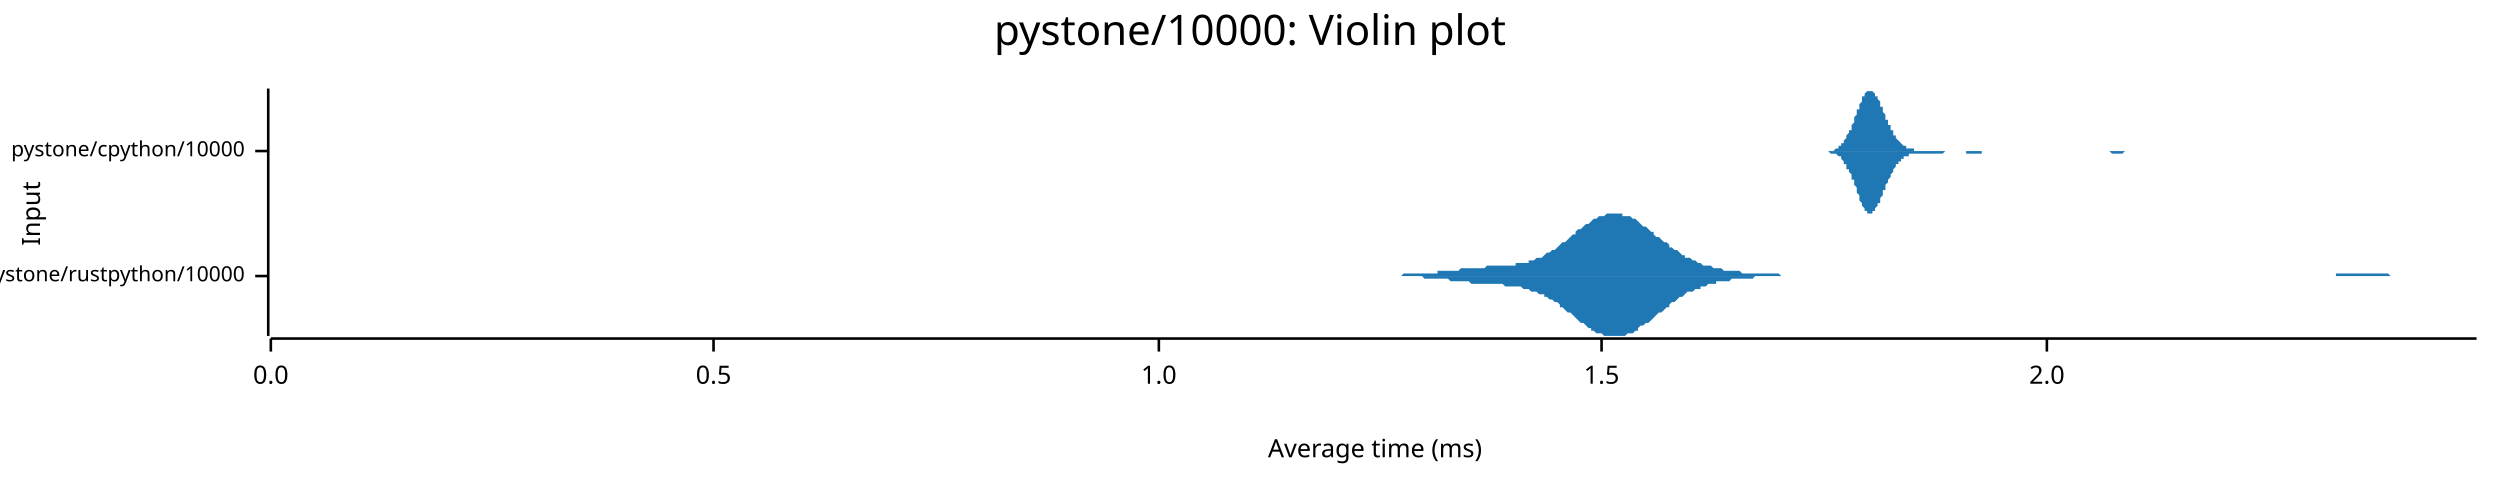
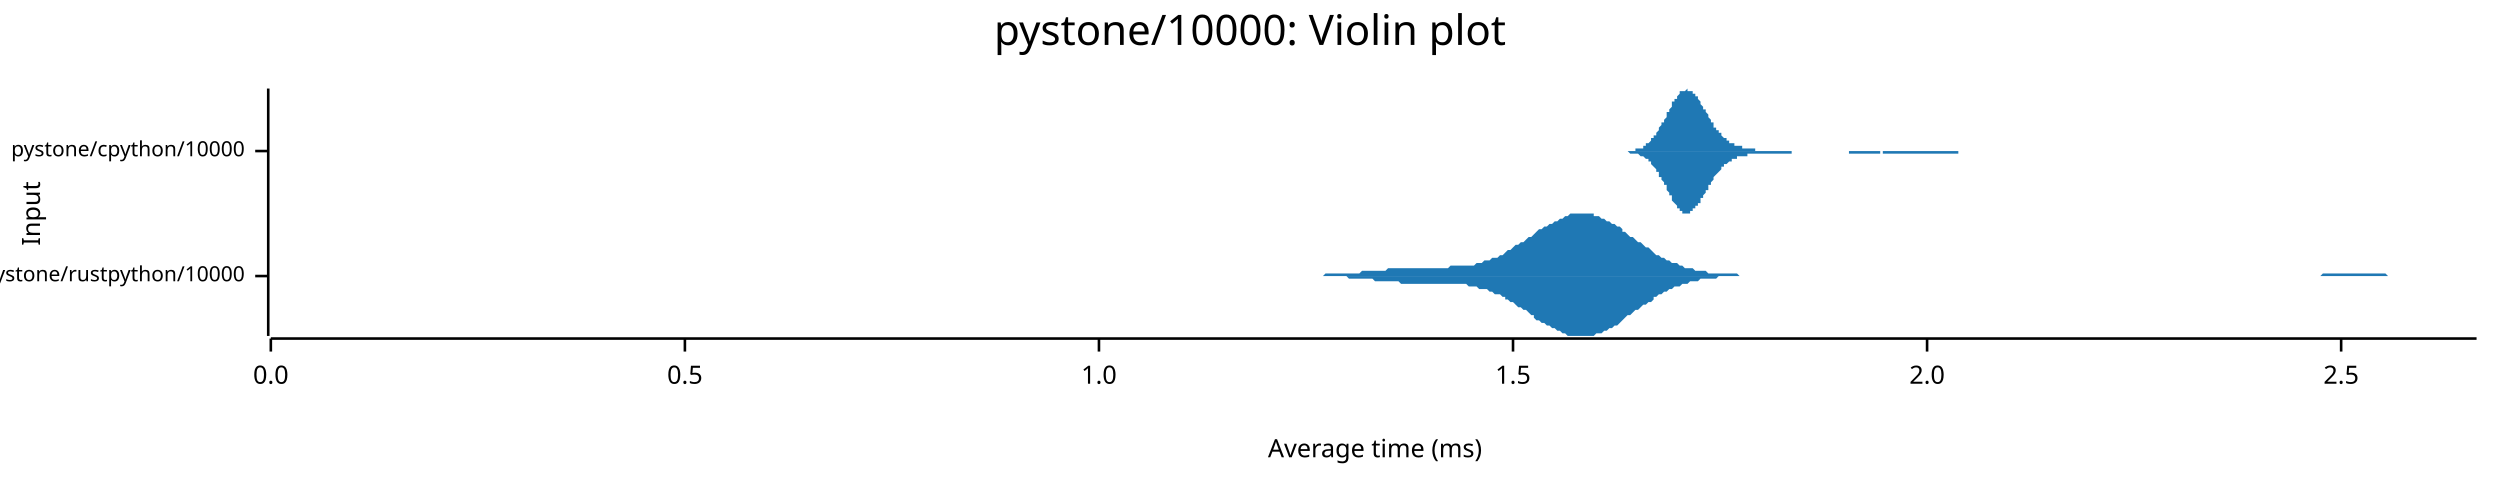
<svg xmlns="http://www.w3.org/2000/svg" width="960" height="186" viewBox="0 0 960 186">
  <text x="480" y="5" dy="0.76em" text-anchor="middle" font-family="sans-serif" font-size="16.129" opacity="1" fill="#000000">
pystone/10000: Violin plot
</text>
  <text x="8" y="82" dy="0.76em" text-anchor="middle" font-family="sans-serif" font-size="9.677" opacity="1" fill="#000000" transform="rotate(270, 8, 82)">
Input
</text>
  <text x="528" y="178" dy="-0.5ex" text-anchor="middle" font-family="sans-serif" font-size="9.677" opacity="1" fill="#000000">
Average time (ms)
</text>
  <polyline fill="none" opacity="1" stroke="#000000" stroke-width="1" points="103,34 103,129 " />
  <text x="94" y="106" dy="0.5ex" text-anchor="end" font-family="sans-serif" font-size="8.065" opacity="1" fill="#000000">
pystone/rustpython/10000
</text>
  <polyline fill="none" opacity="1" stroke="#000000" stroke-width="1" points="98,106 103,106 " />
  <text x="94" y="58" dy="0.5ex" text-anchor="end" font-family="sans-serif" font-size="8.065" opacity="1" fill="#000000">
pystone/cpython/10000
</text>
  <polyline fill="none" opacity="1" stroke="#000000" stroke-width="1" points="98,58 103,58 " />
  <polyline fill="none" opacity="1" stroke="#000000" stroke-width="1" points="104,130 951,130 " />
  <text x="104" y="140" dy="0.76em" text-anchor="middle" font-family="sans-serif" font-size="9.677" opacity="1" fill="#000000">
0.0
</text>
  <polyline fill="none" opacity="1" stroke="#000000" stroke-width="1" points="104,130 104,135 " />
-   <text x="274" y="140" dy="0.76em" text-anchor="middle" font-family="sans-serif" font-size="9.677" opacity="1" fill="#000000">
+   <text x="263" y="140" dy="0.76em" text-anchor="middle" font-family="sans-serif" font-size="9.677" opacity="1" fill="#000000">
0.5
</text>
-   <polyline fill="none" opacity="1" stroke="#000000" stroke-width="1" points="274,130 274,135 " />
-   <text x="445" y="140" dy="0.76em" text-anchor="middle" font-family="sans-serif" font-size="9.677" opacity="1" fill="#000000">
+   <polyline fill="none" opacity="1" stroke="#000000" stroke-width="1" points="263,130 263,135 " />
+   <text x="422" y="140" dy="0.76em" text-anchor="middle" font-family="sans-serif" font-size="9.677" opacity="1" fill="#000000">
1.0
</text>
-   <polyline fill="none" opacity="1" stroke="#000000" stroke-width="1" points="445,130 445,135 " />
-   <text x="615" y="140" dy="0.76em" text-anchor="middle" font-family="sans-serif" font-size="9.677" opacity="1" fill="#000000">
+   <polyline fill="none" opacity="1" stroke="#000000" stroke-width="1" points="422,130 422,135 " />
+   <text x="581" y="140" dy="0.76em" text-anchor="middle" font-family="sans-serif" font-size="9.677" opacity="1" fill="#000000">
1.5
</text>
-   <polyline fill="none" opacity="1" stroke="#000000" stroke-width="1" points="615,130 615,135 " />
-   <text x="786" y="140" dy="0.76em" text-anchor="middle" font-family="sans-serif" font-size="9.677" opacity="1" fill="#000000">
+   <polyline fill="none" opacity="1" stroke="#000000" stroke-width="1" points="581,130 581,135 " />
+   <text x="740" y="140" dy="0.76em" text-anchor="middle" font-family="sans-serif" font-size="9.677" opacity="1" fill="#000000">
2.0
</text>
-   <polyline fill="none" opacity="1" stroke="#000000" stroke-width="1" points="786,130 786,135 " />
-   <polygon opacity="1" fill="#1F78B4" points="523,106 524,106 525,106 526,106 527,106 528,106 528,106 529,106 530,106 531,106 532,106 533,106 534,106 534,106 535,106 536,106 537,106 538,106 539,105 540,105 540,105 541,105 542,105 543,105 544,105 545,105 546,105 546,105 547,105 548,105 549,105 550,105 551,105 552,105 552,104 553,104 554,104 555,104 556,104 557,104 558,104 558,104 559,104 560,104 561,103 562,103 563,103 564,103 564,103 565,103 566,103 567,103 568,103 569,103 570,103 570,103 571,102 572,102 573,102 574,102 575,102 576,102 576,102 577,102 578,102 579,102 580,102 581,102 582,102 582,101 583,101 584,101 585,101 586,101 587,101 587,100 588,100 589,100 590,99 591,99 592,99 593,98 593,98 594,97 595,97 596,96 597,96 598,95 599,94 599,94 600,93 601,93 602,92 603,91 604,90 605,90 605,89 606,88 607,88 608,87 609,86 610,86 611,85 611,85 612,84 613,84 614,83 615,83 616,83 617,82 617,82 618,82 619,82 620,82 621,82 622,82 623,82 623,83 624,83 625,83 626,83 627,84 628,84 629,85 629,85 630,86 631,87 632,87 633,88 634,89 635,89 635,90 636,91 637,91 638,92 639,93 640,93 641,94 641,95 642,95 643,96 644,96 645,97 646,98 647,98 647,99 648,99 649,99 650,100 651,100 652,101 653,101 653,101 654,102 655,102 656,102 657,102 658,103 659,103 659,103 660,103 661,103 662,104 663,104 664,104 665,104 665,104 666,104 667,104 668,104 669,105 670,105 671,105 671,105 672,105 673,105 674,105 675,105 676,105 677,105 677,105 678,105 679,105 680,105 681,105 682,105 683,105 683,105 684,106 685,106 686,106 687,106 688,106 689,106 689,106 690,106 691,106 692,106 693,106 694,106 695,106 695,106 696,106 697,106 698,106 699,106 700,106 701,106 701,106 702,106 703,106 704,106 705,106 706,106 707,106 707,106 708,106 709,106 710,106 711,106 712,106 712,106 713,106 714,106 715,106 716,106 717,106 718,106 718,106 719,106 720,106 721,106 722,106 723,106 724,106 724,106 725,106 726,106 727,106 728,106 729,106 730,106 730,106 731,106 732,106 733,106 734,106 735,106 736,106 736,106 737,106 738,106 739,106 740,106 741,106 742,106 742,106 743,106 744,106 745,106 746,106 747,106 748,106 748,106 749,106 750,106 751,106 752,106 753,106 754,106 754,106 755,106 756,106 757,106 758,106 759,106 760,106 760,106 761,106 762,106 763,106 764,106 765,106 766,106 766,106 767,106 768,106 769,106 770,106 771,106 772,106 772,106 773,106 774,106 775,106 776,106 777,106 778,106 778,106 779,106 780,106 781,106 782,106 783,106 784,106 784,106 785,106 786,106 787,106 788,106 789,106 790,106 790,106 791,106 792,106 793,106 794,106 795,106 796,106 796,106 797,106 798,106 799,106 800,106 801,106 802,106 802,106 803,106 804,106 805,106 806,106 807,106 808,106 808,106 809,106 810,106 811,106 812,106 813,106 814,106 814,106 815,106 816,106 817,106 818,106 819,106 820,106 820,106 821,106 822,106 823,106 824,106 825,106 826,106 826,106 827,106 828,106 829,106 830,106 831,106 831,106 832,106 833,106 834,106 835,106 836,106 837,106 837,106 838,106 839,106 840,106 841,106 842,106 843,106 843,106 844,106 845,106 846,106 847,106 848,106 849,106 849,106 850,106 851,106 852,106 853,106 854,106 855,106 855,106 856,106 857,106 858,106 859,106 860,106 861,106 861,106 862,106 863,106 864,106 865,106 866,106 867,106 867,106 868,106 869,106 870,106 871,106 872,106 873,106 873,106 874,106 875,106 876,106 877,106 878,106 879,106 879,106 880,106 881,106 882,106 883,106 884,106 885,106 885,106 886,106 887,106 888,106 889,106 890,106 891,106 891,106 892,106 893,106 894,106 895,106 896,106 897,106 897,105 898,105 899,105 900,105 901,105 902,105 903,105 903,105 904,105 905,105 906,105 907,105 908,105 909,105 909,105 910,105 911,105 912,105 913,105 914,105 915,105 915,105 916,105 917,105 918,106 919,106 920,106 921,106 921,106 922,106 923,106 924,106 925,106 926,106 927,106 927,106 928,106 929,106 930,106 931,106 932,106 933,106 933,106 934,106 935,106 936,106 937,106 938,106 939,106 939,106 940,106 941,106 942,106 943,106 944,106 945,106 945,106 946,106 947,106 948,106 949,106 950,106 951,106 951,106 523,106 " />
-   <polygon opacity="1" fill="#1F78B4" points="523,106 524,106 525,106 526,106 527,106 528,106 528,106 529,106 530,106 531,106 532,106 533,106 534,106 534,106 535,106 536,106 537,106 538,106 539,106 540,106 540,106 541,106 542,106 543,106 544,106 545,106 546,106 546,106 547,107 548,107 549,107 550,107 551,107 552,107 552,107 553,107 554,107 555,107 556,107 557,108 558,108 558,108 559,108 560,108 561,108 562,108 563,108 564,108 564,108 565,109 566,109 567,109 568,109 569,109 570,109 570,109 571,109 572,109 573,109 574,109 575,109 576,109 576,109 577,109 578,110 579,110 580,110 581,110 582,110 582,110 583,110 584,110 585,111 586,111 587,111 587,111 588,112 589,112 590,112 591,113 592,113 593,113 593,114 594,114 595,115 596,115 597,116 598,116 599,117 599,118 600,118 601,119 602,120 603,120 604,121 605,122 605,122 606,123 607,124 608,124 609,125 610,126 611,126 611,127 612,127 613,128 614,128 615,128 616,129 617,129 617,129 618,129 619,129 620,129 621,129 622,129 623,129 623,129 624,129 625,128 626,128 627,128 628,127 629,127 629,126 630,125 631,125 632,124 633,124 634,123 635,122 635,122 636,121 637,120 638,120 639,119 640,118 641,118 641,117 642,116 643,116 644,115 645,114 646,114 647,113 647,113 648,112 649,112 650,112 651,111 652,111 653,111 653,110 654,110 655,110 656,109 657,109 658,109 659,109 659,108 660,108 661,108 662,108 663,108 664,108 665,107 665,107 666,107 667,107 668,107 669,107 670,107 671,107 671,107 672,107 673,107 674,106 675,106 676,106 677,106 677,106 678,106 679,106 680,106 681,106 682,106 683,106 683,106 684,106 685,106 686,106 687,106 688,106 689,106 689,106 690,106 691,106 692,106 693,106 694,106 695,106 695,106 696,106 697,106 698,106 699,106 700,106 701,106 701,106 702,106 703,106 704,106 705,106 706,106 707,106 707,106 708,106 709,106 710,106 711,106 712,106 712,106 713,106 714,106 715,106 716,106 717,106 718,106 718,106 719,106 720,106 721,106 722,106 723,106 724,106 724,106 725,106 726,106 727,106 728,106 729,106 730,106 730,106 731,106 732,106 733,106 734,106 735,106 736,106 736,106 737,106 738,106 739,106 740,106 741,106 742,106 742,106 743,106 744,106 745,106 746,106 747,106 748,106 748,106 749,106 750,106 751,106 752,106 753,106 754,106 754,106 755,106 756,106 757,106 758,106 759,106 760,106 760,106 761,106 762,106 763,106 764,106 765,106 766,106 766,106 767,106 768,106 769,106 770,106 771,106 772,106 772,106 773,106 774,106 775,106 776,106 777,106 778,106 778,106 779,106 780,106 781,106 782,106 783,106 784,106 784,106 785,106 786,106 787,106 788,106 789,106 790,106 790,106 791,106 792,106 793,106 794,106 795,106 796,106 796,106 797,106 798,106 799,106 800,106 801,106 802,106 802,106 803,106 804,106 805,106 806,106 807,106 808,106 808,106 809,106 810,106 811,106 812,106 813,106 814,106 814,106 815,106 816,106 817,106 818,106 819,106 820,106 820,106 821,106 822,106 823,106 824,106 825,106 826,106 826,106 827,106 828,106 829,106 830,106 831,106 831,106 832,106 833,106 834,106 835,106 836,106 837,106 837,106 838,106 839,106 840,106 841,106 842,106 843,106 843,106 844,106 845,106 846,106 847,106 848,106 849,106 849,106 850,106 851,106 852,106 853,106 854,106 855,106 855,106 856,106 857,106 858,106 859,106 860,106 861,106 861,106 862,106 863,106 864,106 865,106 866,106 867,106 867,106 868,106 869,106 870,106 871,106 872,106 873,106 873,106 874,106 875,106 876,106 877,106 878,106 879,106 879,106 880,106 881,106 882,106 883,106 884,106 885,106 885,106 886,106 887,106 888,106 889,106 890,106 891,106 891,106 892,106 893,106 894,106 895,106 896,106 897,106 897,106 898,106 899,106 900,106 901,106 902,106 903,106 903,106 904,106 905,106 906,106 907,106 908,106 909,106 909,106 910,106 911,106 912,106 913,106 914,106 915,106 915,106 916,106 917,106 918,106 919,106 920,106 921,106 921,106 922,106 923,106 924,106 925,106 926,106 927,106 927,106 928,106 929,106 930,106 931,106 932,106 933,106 933,106 934,106 935,106 936,106 937,106 938,106 939,106 939,106 940,106 941,106 942,106 943,106 944,106 945,106 945,106 946,106 947,106 948,106 949,106 950,106 951,106 951,106 523,106 " />
-   <polygon opacity="1" fill="#1F78B4" points="699,58 700,58 700,58 700,58 700,58 701,58 701,58 701,58 701,58 702,58 702,58 702,58 702,58 703,58 703,58 703,58 703,58 704,58 704,58 704,58 704,58 705,57 705,57 705,57 705,57 706,57 706,57 706,56 706,56 707,56 707,56 707,56 707,55 708,55 708,55 708,54 708,54 709,53 709,53 709,52 709,52 710,51 710,51 710,50 711,50 711,49 711,48 711,48 712,47 712,46 712,46 712,45 713,44 713,44 713,43 713,42 714,42 714,41 714,40 714,40 715,39 715,38 715,38 715,37 716,37 716,36 716,36 716,36 717,35 717,35 717,35 717,35 718,35 718,34 718,35 718,35 719,35 719,35 719,35 719,35 720,36 720,36 720,36 720,37 721,37 721,38 721,38 722,39 722,39 722,40 722,41 723,41 723,42 723,42 723,43 724,44 724,44 724,45 724,46 725,46 725,47 725,47 725,48 726,48 726,49 726,49 726,50 727,50 727,51 727,51 727,52 728,52 728,52 728,53 728,53 729,54 729,54 729,54 729,54 730,55 730,55 730,55 730,55 731,56 731,56 731,56 731,56 732,56 732,56 732,57 733,57 733,57 733,57 733,57 734,57 734,57 734,57 734,57 735,57 735,58 735,58 735,58 736,58 736,58 736,58 736,58 737,58 737,58 737,58 737,58 738,58 738,58 738,58 738,58 739,58 739,58 739,58 739,58 740,58 740,58 740,58 740,58 741,58 741,58 741,58 741,58 742,58 742,58 742,58 742,58 743,58 743,58 743,58 744,58 744,58 744,58 744,58 745,58 745,58 745,58 745,58 746,58 746,58 746,58 746,58 747,58 747,58 747,58 747,58 748,58 748,58 748,58 748,58 749,58 749,58 749,58 749,58 750,58 750,58 750,58 750,58 751,58 751,58 751,58 751,58 752,58 752,58 752,58 752,58 753,58 753,58 753,58 753,58 754,58 754,58 754,58 755,58 755,58 755,58 755,58 756,58 756,58 756,58 756,58 757,58 757,58 757,58 757,58 758,58 758,58 758,58 758,58 759,58 759,58 759,58 759,58 760,58 760,58 760,58 760,58 761,58 761,58 761,58 761,58 762,58 762,58 762,58 762,58 763,58 763,58 763,58 763,58 764,58 764,58 764,58 764,58 765,58 765,58 765,58 766,58 766,58 766,58 766,58 767,58 767,58 767,58 767,58 768,58 768,58 768,58 768,58 769,58 769,58 769,58 769,58 770,58 770,58 770,58 770,58 771,58 771,58 771,58 771,58 772,58 772,58 772,58 772,58 773,58 773,58 773,58 773,58 774,58 774,58 774,58 774,58 775,58 775,58 775,58 776,58 776,58 776,58 776,58 777,58 777,58 777,58 777,58 778,58 778,58 778,58 778,58 779,58 779,58 779,58 779,58 780,58 780,58 780,58 780,58 781,58 781,58 781,58 781,58 782,58 782,58 782,58 782,58 783,58 783,58 783,58 783,58 784,58 784,58 784,58 784,58 785,58 785,58 785,58 785,58 786,58 786,58 786,58 787,58 787,58 787,58 787,58 788,58 788,58 788,58 788,58 789,58 789,58 789,58 789,58 790,58 790,58 790,58 790,58 791,58 791,58 791,58 791,58 792,58 792,58 792,58 792,58 793,58 793,58 793,58 793,58 794,58 794,58 794,58 794,58 795,58 795,58 795,58 795,58 796,58 796,58 796,58 796,58 797,58 797,58 797,58 798,58 798,58 798,58 798,58 799,58 799,58 799,58 799,58 800,58 800,58 800,58 800,58 801,58 801,58 801,58 801,58 802,58 802,58 802,58 802,58 803,58 803,58 803,58 803,58 804,58 804,58 804,58 804,58 805,58 805,58 805,58 805,58 806,58 806,58 806,58 806,58 807,58 807,58 807,58 807,58 808,58 808,58 808,58 809,58 809,58 809,58 809,58 810,58 810,58 810,58 810,58 811,58 811,58 811,58 811,58 812,58 812,58 812,58 812,58 813,58 813,58 813,58 813,58 814,58 814,58 814,58 814,58 815,58 815,58 815,58 815,58 816,58 816,58 816,58 816,58 817,58 817,58 817,58 817,58 818,58 818,58 818,58 818,58 819,58 819,58 819,58 820,58 820,58 820,58 820,58 821,58 821,58 821,58 821,58 822,58 822,58 822,58 822,58 823,58 823,58 823,58 823,58 824,58 824,58 824,58 824,58 825,58 825,58 825,58 825,58 826,58 826,58 826,58 826,58 827,58 827,58 827,58 699,58 " />
-   <polygon opacity="1" fill="#1F78B4" points="699,58 700,58 700,58 700,58 700,58 701,58 701,58 701,58 701,58 702,58 702,58 702,58 702,58 703,59 703,59 703,59 703,59 704,59 704,59 704,59 704,59 705,59 705,59 705,59 705,59 706,60 706,60 706,60 706,60 707,60 707,61 707,61 707,61 708,62 708,62 708,62 708,63 709,63 709,64 709,64 709,65 710,65 710,66 710,66 711,67 711,67 711,68 711,69 712,69 712,70 712,71 712,71 713,72 713,73 713,74 713,74 714,75 714,76 714,76 714,77 715,78 715,78 715,79 715,79 716,80 716,80 716,81 716,81 717,81 717,81 717,82 717,82 718,82 718,82 718,82 718,82 719,82 719,82 719,81 719,81 720,81 720,81 720,80 720,80 721,79 721,79 721,78 722,78 722,77 722,77 722,76 723,75 723,75 723,74 723,73 724,73 724,72 724,72 724,71 725,70 725,70 725,69 725,69 726,68 726,68 726,67 726,67 727,66 727,66 727,65 727,65 728,64 728,64 728,64 728,63 729,63 729,63 729,62 729,62 730,62 730,62 730,61 730,61 731,61 731,61 731,61 731,60 732,60 732,60 732,60 733,60 733,60 733,60 733,59 734,59 734,59 734,59 734,59 735,59 735,59 735,59 735,59 736,59 736,59 736,59 736,59 737,59 737,59 737,59 737,59 738,59 738,59 738,59 738,59 739,59 739,59 739,59 739,59 740,59 740,59 740,59 740,59 741,59 741,59 741,59 741,59 742,59 742,59 742,59 742,59 743,59 743,59 743,59 744,59 744,59 744,59 744,59 745,59 745,59 745,59 745,59 746,59 746,59 746,59 746,59 747,58 747,58 747,58 747,58 748,58 748,58 748,58 748,58 749,58 749,58 749,58 749,58 750,58 750,58 750,58 750,58 751,58 751,58 751,58 751,58 752,58 752,58 752,58 752,58 753,58 753,58 753,58 753,58 754,58 754,58 754,58 755,58 755,58 755,58 755,59 756,59 756,59 756,59 756,59 757,59 757,59 757,59 757,59 758,59 758,59 758,59 758,59 759,59 759,59 759,59 759,59 760,59 760,59 760,59 760,59 761,59 761,58 761,58 761,58 762,58 762,58 762,58 762,58 763,58 763,58 763,58 763,58 764,58 764,58 764,58 764,58 765,58 765,58 765,58 766,58 766,58 766,58 766,58 767,58 767,58 767,58 767,58 768,58 768,58 768,58 768,58 769,58 769,58 769,58 769,58 770,58 770,58 770,58 770,58 771,58 771,58 771,58 771,58 772,58 772,58 772,58 772,58 773,58 773,58 773,58 773,58 774,58 774,58 774,58 774,58 775,58 775,58 775,58 776,58 776,58 776,58 776,58 777,58 777,58 777,58 777,58 778,58 778,58 778,58 778,58 779,58 779,58 779,58 779,58 780,58 780,58 780,58 780,58 781,58 781,58 781,58 781,58 782,58 782,58 782,58 782,58 783,58 783,58 783,58 783,58 784,58 784,58 784,58 784,58 785,58 785,58 785,58 785,58 786,58 786,58 786,58 787,58 787,58 787,58 787,58 788,58 788,58 788,58 788,58 789,58 789,58 789,58 789,58 790,58 790,58 790,58 790,58 791,58 791,58 791,58 791,58 792,58 792,58 792,58 792,58 793,58 793,58 793,58 793,58 794,58 794,58 794,58 794,58 795,58 795,58 795,58 795,58 796,58 796,58 796,58 796,58 797,58 797,58 797,58 798,58 798,58 798,58 798,58 799,58 799,58 799,58 799,58 800,58 800,58 800,58 800,58 801,58 801,58 801,58 801,58 802,58 802,58 802,58 802,58 803,58 803,58 803,58 803,58 804,58 804,58 804,58 804,58 805,58 805,58 805,58 805,58 806,58 806,58 806,58 806,58 807,58 807,58 807,58 807,58 808,58 808,58 808,58 809,58 809,58 809,58 809,58 810,58 810,58 810,58 810,58 811,59 811,59 811,59 811,59 812,59 812,59 812,59 812,59 813,59 813,59 813,59 813,59 814,59 814,59 814,59 814,59 815,59 815,59 815,59 815,59 816,58 816,58 816,58 816,58 817,58 817,58 817,58 817,58 818,58 818,58 818,58 818,58 819,58 819,58 819,58 820,58 820,58 820,58 820,58 821,58 821,58 821,58 821,58 822,58 822,58 822,58 822,58 823,58 823,58 823,58 823,58 824,58 824,58 824,58 824,58 825,58 825,58 825,58 825,58 826,58 826,58 826,58 826,58 827,58 827,58 827,58 699,58 " />
+   <polyline fill="none" opacity="1" stroke="#000000" stroke-width="1" points="740,130 740,135 " />
+   <text x="899" y="140" dy="0.76em" text-anchor="middle" font-family="sans-serif" font-size="9.677" opacity="1" fill="#000000">
+ 2.5
+ </text>
+   <polyline fill="none" opacity="1" stroke="#000000" stroke-width="1" points="899,130 899,135 " />
+   <polygon opacity="1" fill="#1F78B4" points="492,106 493,106 494,106 495,106 496,106 497,106 498,106 499,106 499,106 500,106 501,106 502,106 503,106 504,106 505,106 506,106 507,106 508,106 509,105 510,105 510,105 511,105 512,105 513,105 514,105 515,105 516,105 517,105 518,105 519,105 520,105 521,105 522,105 522,105 523,104 524,104 525,104 526,104 527,104 528,104 529,104 530,104 531,104 532,104 533,103 533,103 534,103 535,103 536,103 537,103 538,103 539,103 540,103 541,103 542,103 543,103 544,103 544,103 545,103 546,103 547,103 548,103 549,103 550,103 551,103 552,103 553,103 554,103 555,103 556,103 556,103 557,102 558,102 559,102 560,102 561,102 562,102 563,102 564,102 565,102 566,102 567,101 567,101 568,101 569,101 570,100 571,100 572,100 573,99 574,99 575,99 576,98 577,98 578,97 578,97 579,96 580,96 581,95 582,94 583,94 584,93 585,93 586,92 587,91 588,91 589,90 589,90 590,89 591,88 592,88 593,87 594,87 595,86 596,86 597,85 598,85 599,84 600,84 601,83 601,83 602,83 603,82 604,82 605,82 606,82 607,82 608,82 609,82 610,82 611,82 612,82 612,83 613,83 614,83 615,84 616,84 617,85 618,85 619,86 620,86 621,87 622,87 623,88 623,89 624,89 625,90 626,91 627,91 628,92 629,93 630,93 631,94 632,95 633,95 634,96 635,97 635,97 636,98 637,98 638,99 639,99 640,100 641,100 642,101 643,101 644,101 645,102 646,102 646,102 647,103 648,103 649,103 650,103 651,104 652,104 653,104 654,104 655,104 656,105 657,105 657,105 658,105 659,105 660,105 661,105 662,105 663,105 664,105 665,105 666,105 667,105 668,106 668,106 669,106 670,106 671,106 672,106 673,106 674,106 675,106 676,106 677,106 678,106 679,106 680,106 680,106 681,106 682,106 683,106 684,106 685,106 686,106 687,106 688,106 689,106 690,106 691,106 691,106 692,106 693,106 694,106 695,106 696,106 697,106 698,106 699,106 700,106 701,106 702,106 702,106 703,106 704,106 705,106 706,106 707,106 708,106 709,106 710,106 711,106 712,106 713,106 714,106 714,106 715,106 716,106 717,106 718,106 719,106 720,106 721,106 722,106 723,106 724,106 725,106 725,106 726,106 727,106 728,106 729,106 730,106 731,106 732,106 733,106 734,106 735,106 736,106 736,106 737,106 738,106 739,106 740,106 741,106 742,106 743,106 744,106 745,106 746,106 747,106 747,106 748,106 749,106 750,106 751,106 752,106 753,106 754,106 755,106 756,106 757,106 758,106 759,106 759,106 760,106 761,106 762,106 763,106 764,106 765,106 766,106 767,106 768,106 769,106 770,106 770,106 771,106 772,106 773,106 774,106 775,106 776,106 777,106 778,106 779,106 780,106 781,106 781,106 782,106 783,106 784,106 785,106 786,106 787,106 788,106 789,106 790,106 791,106 792,106 793,106 793,106 794,106 795,106 796,106 797,106 798,106 799,106 800,106 801,106 802,106 803,106 804,106 804,106 805,106 806,106 807,106 808,106 809,106 810,106 811,106 812,106 813,106 814,106 815,106 815,106 816,106 817,106 818,106 819,106 820,106 821,106 822,106 823,106 824,106 825,106 826,106 826,106 827,106 828,106 829,106 830,106 831,106 832,106 833,106 834,106 835,106 836,106 837,106 838,106 838,106 839,106 840,106 841,106 842,106 843,106 844,106 845,106 846,106 847,106 848,106 849,106 849,106 850,106 851,106 852,106 853,106 854,106 855,106 856,106 857,106 858,106 859,106 860,106 860,106 861,106 862,106 863,106 864,106 865,106 866,106 867,106 868,106 869,106 870,106 871,106 872,106 872,106 873,106 874,106 875,106 876,106 877,106 878,106 879,106 880,106 881,106 882,106 883,106 883,106 884,106 885,106 886,106 887,106 888,106 889,106 890,106 891,106 892,105 893,105 894,105 894,105 895,105 896,105 897,105 898,105 899,105 900,105 901,105 902,105 903,105 904,105 905,105 905,105 906,105 907,105 908,105 909,105 910,105 911,105 912,105 913,105 914,105 915,105 916,105 917,106 917,106 918,106 919,106 920,106 921,106 922,106 923,106 924,106 925,106 926,106 927,106 928,106 928,106 929,106 930,106 931,106 932,106 933,106 934,106 935,106 936,106 937,106 938,106 939,106 939,106 940,106 941,106 942,106 943,106 944,106 945,106 946,106 947,106 948,106 949,106 950,106 951,106 951,106 492,106 " />
+   <polygon opacity="1" fill="#1F78B4" points="492,106 493,106 494,106 495,106 496,106 497,106 498,106 499,106 499,106 500,106 501,106 502,106 503,106 504,106 505,106 506,106 507,106 508,106 509,106 510,106 510,106 511,106 512,106 513,106 514,106 515,106 516,106 517,106 518,107 519,107 520,107 521,107 522,107 522,107 523,107 524,107 525,107 526,107 527,107 528,108 529,108 530,108 531,108 532,108 533,108 533,108 534,108 535,108 536,108 537,108 538,109 539,109 540,109 541,109 542,109 543,109 544,109 544,109 545,109 546,109 547,109 548,109 549,109 550,109 551,109 552,109 553,109 554,109 555,109 556,109 556,109 557,109 558,109 559,109 560,109 561,109 562,109 563,109 564,110 565,110 566,110 567,110 567,110 568,111 569,111 570,111 571,111 572,112 573,112 574,113 575,113 576,113 577,114 578,114 578,115 579,115 580,116 581,116 582,117 583,118 584,118 585,119 586,119 587,120 588,121 589,121 589,122 590,123 591,123 592,124 593,124 594,125 595,125 596,126 597,126 598,127 599,127 600,128 601,128 601,128 602,129 603,129 604,129 605,129 606,129 607,129 608,129 609,129 610,129 611,129 612,129 612,129 613,128 614,128 615,128 616,127 617,127 618,126 619,126 620,125 621,125 622,124 623,123 623,123 624,122 625,121 626,121 627,120 628,119 629,119 630,118 631,117 632,117 633,116 634,116 635,115 635,114 636,114 637,113 638,113 639,112 640,112 641,111 642,111 643,110 644,110 645,110 646,109 646,109 647,109 648,109 649,108 650,108 651,108 652,108 653,107 654,107 655,107 656,107 657,107 657,107 658,107 659,107 660,106 661,106 662,106 663,106 664,106 665,106 666,106 667,106 668,106 668,106 669,106 670,106 671,106 672,106 673,106 674,106 675,106 676,106 677,106 678,106 679,106 680,106 680,106 681,106 682,106 683,106 684,106 685,106 686,106 687,106 688,106 689,106 690,106 691,106 691,106 692,106 693,106 694,106 695,106 696,106 697,106 698,106 699,106 700,106 701,106 702,106 702,106 703,106 704,106 705,106 706,106 707,106 708,106 709,106 710,106 711,106 712,106 713,106 714,106 714,106 715,106 716,106 717,106 718,106 719,106 720,106 721,106 722,106 723,106 724,106 725,106 725,106 726,106 727,106 728,106 729,106 730,106 731,106 732,106 733,106 734,106 735,106 736,106 736,106 737,106 738,106 739,106 740,106 741,106 742,106 743,106 744,106 745,106 746,106 747,106 747,106 748,106 749,106 750,106 751,106 752,106 753,106 754,106 755,106 756,106 757,106 758,106 759,106 759,106 760,106 761,106 762,106 763,106 764,106 765,106 766,106 767,106 768,106 769,106 770,106 770,106 771,106 772,106 773,106 774,106 775,106 776,106 777,106 778,106 779,106 780,106 781,106 781,106 782,106 783,106 784,106 785,106 786,106 787,106 788,106 789,106 790,106 791,106 792,106 793,106 793,106 794,106 795,106 796,106 797,106 798,106 799,106 800,106 801,106 802,106 803,106 804,106 804,106 805,106 806,106 807,106 808,106 809,106 810,106 811,106 812,106 813,106 814,106 815,106 815,106 816,106 817,106 818,106 819,106 820,106 821,106 822,106 823,106 824,106 825,106 826,106 826,106 827,106 828,106 829,106 830,106 831,106 832,106 833,106 834,106 835,106 836,106 837,106 838,106 838,106 839,106 840,106 841,106 842,106 843,106 844,106 845,106 846,106 847,106 848,106 849,106 849,106 850,106 851,106 852,106 853,106 854,106 855,106 856,106 857,106 858,106 859,106 860,106 860,106 861,106 862,106 863,106 864,106 865,106 866,106 867,106 868,106 869,106 870,106 871,106 872,106 872,106 873,106 874,106 875,106 876,106 877,106 878,106 879,106 880,106 881,106 882,106 883,106 883,106 884,106 885,106 886,106 887,106 888,106 889,106 890,106 891,106 892,106 893,106 894,106 894,106 895,106 896,106 897,106 898,106 899,106 900,106 901,106 902,106 903,106 904,106 905,106 905,106 906,106 907,106 908,106 909,106 910,106 911,106 912,106 913,106 914,106 915,106 916,106 917,106 917,106 918,106 919,106 920,106 921,106 922,106 923,106 924,106 925,106 926,106 927,106 928,106 928,106 929,106 930,106 931,106 932,106 933,106 934,106 935,106 936,106 937,106 938,106 939,106 939,106 940,106 941,106 942,106 943,106 944,106 945,106 946,106 947,106 948,106 949,106 950,106 951,106 951,106 492,106 " />
+   <polygon opacity="1" fill="#1F78B4" points="620,58 620,58 621,58 621,58 621,58 621,58 622,58 622,58 622,58 623,58 623,58 623,58 624,58 624,58 624,58 624,58 625,58 625,58 625,58 626,58 626,58 626,58 627,58 627,58 627,58 627,58 628,58 628,58 628,57 629,57 629,57 629,57 629,57 630,57 630,57 630,57 631,57 631,56 631,56 632,56 632,56 632,56 632,55 633,55 633,55 633,55 634,54 634,54 634,54 634,53 635,53 635,52 635,52 636,52 636,51 636,51 637,50 637,50 637,49 637,49 638,48 638,48 638,47 639,47 639,46 639,46 640,45 640,44 640,44 640,43 641,43 641,42 641,42 642,41 642,40 642,40 642,39 643,39 643,38 643,38 644,38 644,37 644,37 645,36 645,36 645,36 645,35 646,35 646,35 646,35 647,35 647,35 647,35 648,34 648,34 648,35 648,35 649,35 649,35 649,35 650,35 650,35 650,36 650,36 651,36 651,37 651,37 652,37 652,38 652,38 653,39 653,39 653,40 653,40 654,41 654,41 654,42 655,42 655,43 655,43 656,44 656,44 656,45 656,45 657,46 657,46 657,47 658,47 658,48 658,48 658,49 659,49 659,49 659,50 660,50 660,51 660,51 661,51 661,52 661,52 661,52 662,53 662,53 662,53 663,53 663,54 663,54 664,54 664,54 664,55 664,55 665,55 665,55 665,55 666,55 666,56 666,56 666,56 667,56 667,56 667,56 668,56 668,56 668,56 669,56 669,57 669,57 669,57 670,57 670,57 670,57 671,57 671,57 671,57 672,57 672,57 672,57 672,57 673,57 673,57 673,57 674,57 674,57 674,58 674,58 675,58 675,58 675,58 676,58 676,58 676,58 677,58 677,58 677,58 677,58 678,58 678,58 678,58 679,58 679,58 679,58 679,58 680,58 680,58 680,58 681,58 681,58 681,58 682,58 682,58 682,58 682,58 683,58 683,58 683,58 684,58 684,58 684,58 685,58 685,58 685,58 685,58 686,58 686,58 686,58 687,58 687,58 687,58 687,58 688,58 688,58 688,58 689,58 689,58 689,58 690,58 690,58 690,58 690,58 691,58 691,58 691,58 692,58 692,58 692,58 693,58 693,58 693,58 693,58 694,58 694,58 694,58 695,58 695,58 695,58 695,58 696,58 696,58 696,58 697,58 697,58 697,58 698,58 698,58 698,58 698,58 699,58 699,58 699,58 700,58 700,58 700,58 701,58 701,58 701,58 701,58 702,58 702,58 702,58 703,58 703,58 703,58 703,58 704,58 704,58 704,58 705,58 705,58 705,58 706,58 706,58 706,58 706,58 707,58 707,58 707,58 708,58 708,58 708,58 709,58 709,58 709,58 709,58 710,58 710,58 710,58 711,58 711,58 711,58 711,58 712,58 712,58 712,58 713,58 713,58 713,58 714,58 714,58 714,58 714,58 715,58 715,58 715,58 716,58 716,58 716,58 716,58 717,58 717,58 717,58 718,58 718,58 718,58 719,58 719,58 719,58 719,58 720,58 720,58 720,58 721,58 721,58 721,58 722,58 722,58 722,58 722,58 723,58 723,58 723,58 724,58 724,58 724,58 724,58 725,58 725,58 725,58 726,58 726,58 726,58 727,58 727,58 727,58 727,58 728,58 728,58 728,58 729,58 729,58 729,58 730,58 730,58 730,58 730,58 731,58 731,58 731,58 732,58 732,58 732,58 732,58 733,58 733,58 733,58 734,58 734,58 734,58 735,58 735,58 735,58 735,58 736,58 736,58 736,58 737,58 737,58 737,58 738,58 738,58 738,58 738,58 739,58 739,58 739,58 740,58 740,58 740,58 740,58 741,58 741,58 741,58 742,58 742,58 742,58 743,58 743,58 743,58 743,58 744,58 744,58 744,58 745,58 745,58 745,58 746,58 746,58 746,58 746,58 747,58 747,58 747,58 748,58 748,58 748,58 748,58 749,58 749,58 749,58 750,58 750,58 750,58 751,58 751,58 751,58 751,58 752,58 752,58 752,58 753,58 753,58 753,58 753,58 754,58 754,58 754,58 755,58 755,58 755,58 756,58 756,58 756,58 756,58 757,58 757,58 757,58 758,58 758,58 758,58 759,58 759,58 759,58 759,58 760,58 760,58 760,58 761,58 761,58 761,58 761,58 762,58 762,58 762,58 763,58 763,58 763,58 764,58 764,58 764,58 764,58 765,58 765,58 765,58 766,58 766,58 766,58 767,58 767,58 767,58 767,58 768,58 768,58 620,58 " />
+   <polygon opacity="1" fill="#1F78B4" points="620,58 620,58 621,58 621,58 621,58 621,58 622,58 622,58 622,58 623,58 623,58 623,58 624,58 624,58 624,58 624,58 625,58 625,58 625,58 626,59 626,59 626,59 627,59 627,59 627,59 627,59 628,59 628,59 628,59 629,59 629,59 629,59 629,59 630,60 630,60 630,60 631,60 631,60 631,60 632,61 632,61 632,61 632,61 633,61 633,62 633,62 634,62 634,63 634,63 634,63 635,64 635,64 635,64 636,65 636,65 636,66 637,66 637,67 637,67 637,68 638,68 638,69 638,69 639,70 639,70 639,71 640,71 640,72 640,73 640,73 641,74 641,74 641,75 642,75 642,76 642,77 642,77 643,78 643,78 643,78 644,79 644,79 644,80 645,80 645,80 645,81 645,81 646,81 646,81 646,82 647,82 647,82 647,82 648,82 648,82 648,82 648,82 649,82 649,82 649,81 650,81 650,81 650,81 650,80 651,80 651,80 651,79 652,79 652,79 652,78 653,78 653,77 653,77 653,76 654,76 654,75 654,75 655,74 655,74 655,73 656,73 656,72 656,72 656,71 657,71 657,70 657,70 658,69 658,69 658,68 658,68 659,67 659,67 659,67 660,66 660,66 660,66 661,65 661,65 661,64 661,64 662,64 662,64 662,63 663,63 663,63 663,63 664,62 664,62 664,62 664,62 665,62 665,61 665,61 666,61 666,61 666,61 666,61 667,61 667,60 667,60 668,60 668,60 668,60 669,60 669,60 669,60 669,60 670,60 670,60 670,60 671,60 671,59 671,59 672,59 672,59 672,59 672,59 673,59 673,59 673,59 674,59 674,59 674,59 674,59 675,59 675,59 675,59 676,59 676,59 676,59 677,59 677,59 677,59 677,59 678,59 678,59 678,59 679,59 679,59 679,59 679,59 680,59 680,59 680,59 681,59 681,59 681,59 682,59 682,59 682,59 682,59 683,59 683,59 683,59 684,59 684,59 684,59 685,59 685,59 685,59 685,59 686,59 686,59 686,59 687,59 687,59 687,59 687,59 688,59 688,59 688,58 689,58 689,58 689,58 690,58 690,58 690,58 690,58 691,58 691,58 691,58 692,58 692,58 692,58 693,58 693,58 693,58 693,58 694,58 694,58 694,58 695,58 695,58 695,58 695,58 696,58 696,58 696,58 697,58 697,58 697,58 698,58 698,58 698,58 698,58 699,58 699,58 699,58 700,58 700,58 700,58 701,58 701,58 701,58 701,58 702,58 702,58 702,58 703,58 703,58 703,58 703,58 704,58 704,58 704,58 705,58 705,58 705,58 706,58 706,58 706,58 706,58 707,58 707,58 707,58 708,58 708,58 708,58 709,58 709,58 709,58 709,58 710,58 710,59 710,59 711,59 711,59 711,59 711,59 712,59 712,59 712,59 713,59 713,59 713,59 714,59 714,59 714,59 714,59 715,59 715,59 715,59 716,59 716,59 716,59 716,59 717,59 717,59 717,59 718,59 718,59 718,59 719,59 719,59 719,59 719,59 720,59 720,59 720,59 721,59 721,59 721,59 722,59 722,58 722,58 722,58 723,58 723,58 723,59 724,59 724,59 724,59 724,59 725,59 725,59 725,59 726,59 726,59 726,59 727,59 727,59 727,59 727,59 728,59 728,59 728,59 729,59 729,59 729,59 730,59 730,59 730,59 730,59 731,59 731,59 731,59 732,59 732,59 732,59 732,59 733,59 733,59 733,59 734,59 734,59 734,59 735,59 735,59 735,59 735,59 736,59 736,59 736,59 737,59 737,59 737,59 738,59 738,59 738,59 738,59 739,59 739,59 739,59 740,59 740,59 740,59 740,59 741,59 741,59 741,59 742,59 742,59 742,59 743,59 743,59 743,59 743,59 744,59 744,59 744,59 745,59 745,59 745,59 746,59 746,59 746,59 746,59 747,59 747,59 747,59 748,59 748,59 748,59 748,59 749,59 749,59 749,59 750,59 750,59 750,59 751,59 751,59 751,59 751,59 752,59 752,58 752,58 753,58 753,58 753,58 753,58 754,58 754,58 754,58 755,58 755,58 755,58 756,58 756,58 756,58 756,58 757,58 757,58 757,58 758,58 758,58 758,58 759,58 759,58 759,58 759,58 760,58 760,58 760,58 761,58 761,58 761,58 761,58 762,58 762,58 762,58 763,58 763,58 763,58 764,58 764,58 764,58 764,58 765,58 765,58 765,58 766,58 766,58 766,58 767,58 767,58 767,58 767,58 768,58 768,58 620,58 " />
</svg>
